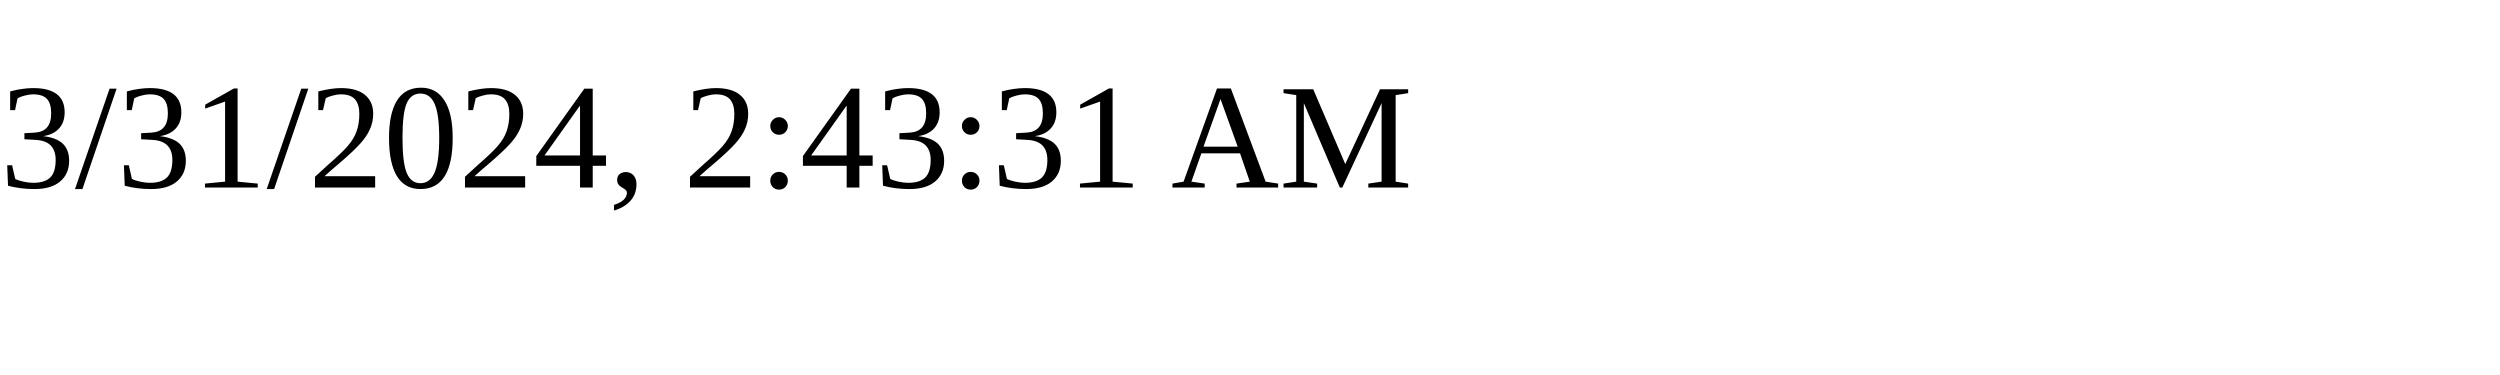
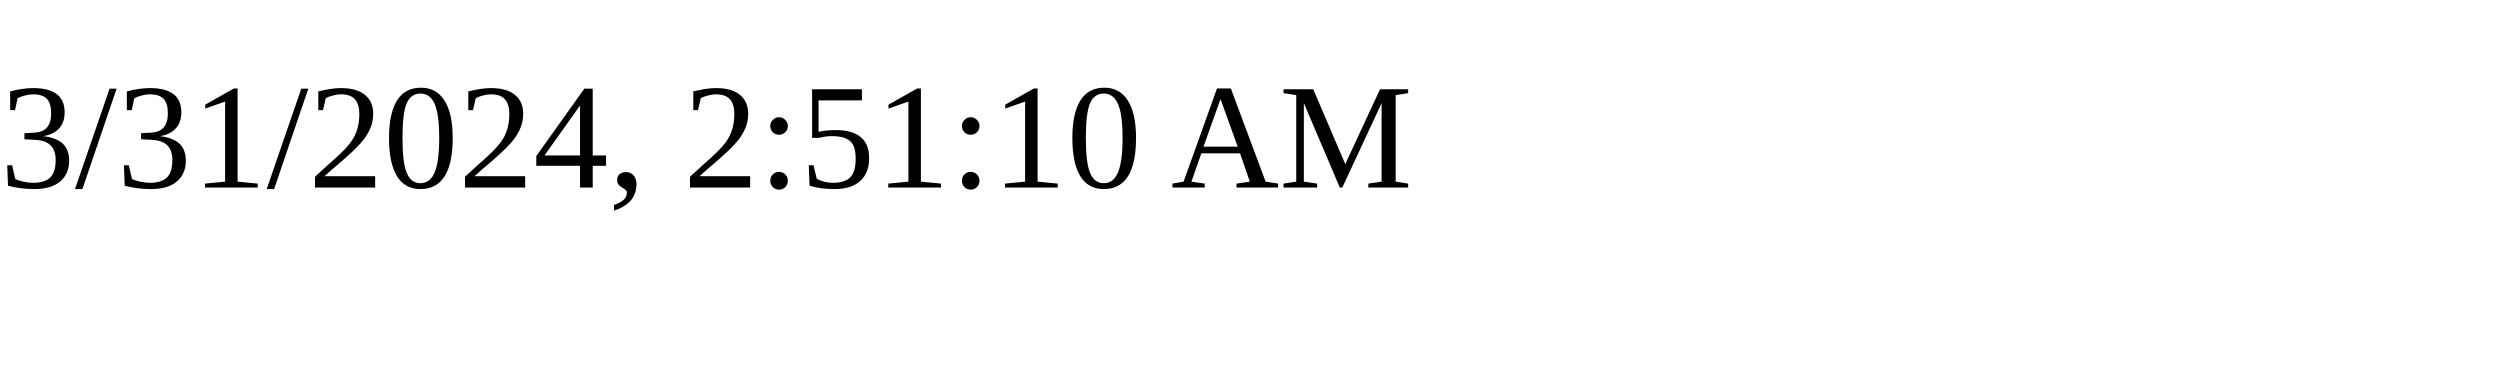
<svg xmlns="http://www.w3.org/2000/svg" height="30" width="200">
-   <text x="0" y="15">3/31/2024, 2:43:31 AM</text>
+   <text x="0" y="15">3/31/2024, 2:51:10 AM</text>
</svg>
